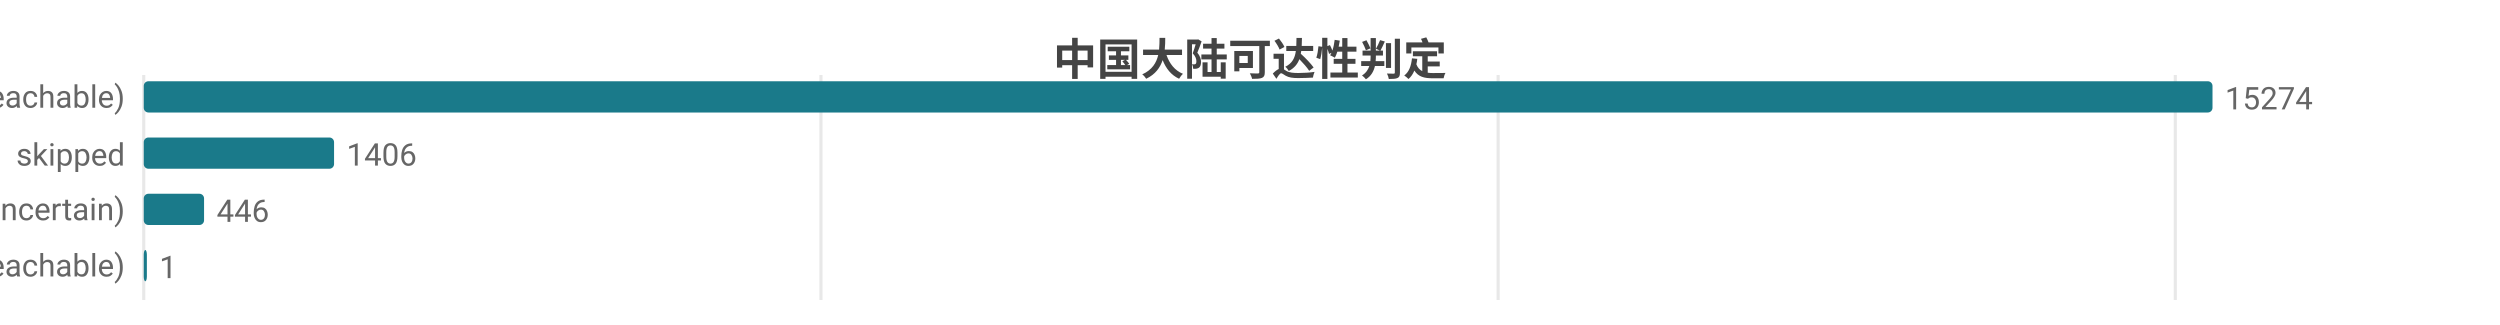
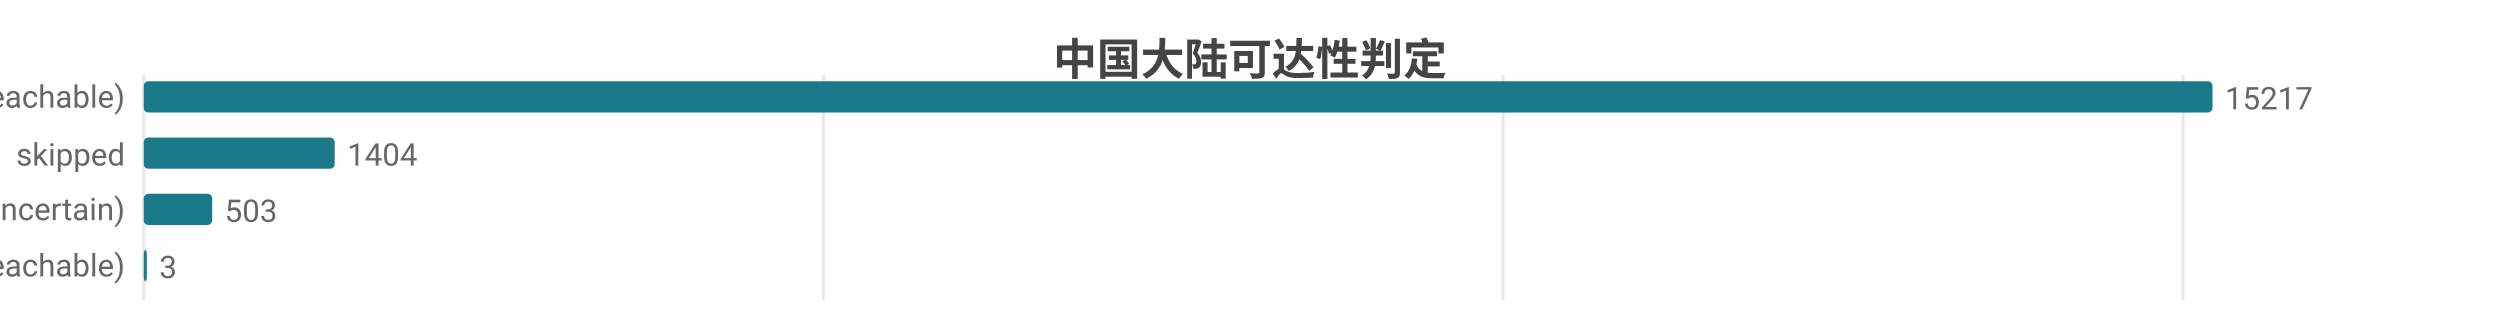
<svg xmlns="http://www.w3.org/2000/svg" width="800" height="104" viewBox="0 0 800 104">
  <rect width="800" height="104" fill="#ffffff" />
  <style>text{font-family:system-ui,-apple-system,'Segoe UI',Roboto,'PingFang SC','Microsoft YaHei','Noto Sans CJK SC',sans-serif}.g{stroke:#e8e8e8;stroke-width:1}.a{stroke:#999;stroke-width:1}.t{font-size:10px;fill:#666}.m{font-size:10px;text-anchor:middle;fill:#666}.e{font-size:10px;text-anchor:end;fill:#666}.l{font-size:11px;fill:#333}.tt{font-size:14px;font-weight:600;text-anchor:middle;fill:#444}.em{font-size:13px;text-anchor:middle;fill:#999}</style>
  <text class="tt" x="400.0" y="24">中国大陆可达性判定</text>
  <line class="g" x1="46" y1="24" x2="46" y2="96" />
-   <line class="g" x1="262.7" y1="24" x2="262.7" y2="96" />
-   <line class="g" x1="479.4" y1="24" x2="479.4" y2="96" />
-   <line class="g" x1="696.1" y1="24" x2="696.1" y2="96" />
+   <line class="g" x1="263.5" y1="24" x2="263.5" y2="96" />
+   <line class="g" x1="481.0" y1="24" x2="481.0" y2="96" />
+   <line class="g" x1="698.6" y1="24" x2="698.6" y2="96" />
  <text class="e" x="40" y="35">可达 (reachable)</text>
  <rect x="46" y="26" width="662" height="10" fill="#1a7a8a" rx="1.5" />
-   <text class="t" x="712" y="35">15274</text>
+   <text class="t" x="712" y="35">15217</text>
  <text class="e" x="40" y="53">skipped</text>
-   <rect x="46" y="44" width="60.9" height="10" fill="#1a7a8a" rx="1.5" />
-   <text class="t" x="110.9" y="53">1406</text>
+   <rect x="46" y="44" width="61.1" height="10" fill="#1a7a8a" rx="1.5" />
+   <text class="t" x="111.1" y="53">1404</text>
  <text class="e" x="40" y="71">不确定 (uncertain)</text>
-   <rect x="46" y="62" width="19.3" height="10" fill="#1a7a8a" rx="1.5" />
-   <text class="t" x="69.3" y="71">446</text>
+   <rect x="46" y="62" width="21.9" height="10" fill="#1a7a8a" rx="1.5" />
+   <text class="t" x="71.9" y="71">503</text>
  <text class="e" x="40" y="89">不可达 (unreachable)</text>
  <rect x="46" y="80" width="1" height="10" fill="#1a7a8a" rx="1.5" />
-   <text class="t" x="51" y="89">1</text>
+   <text class="t" x="51" y="89">3</text>
</svg>
